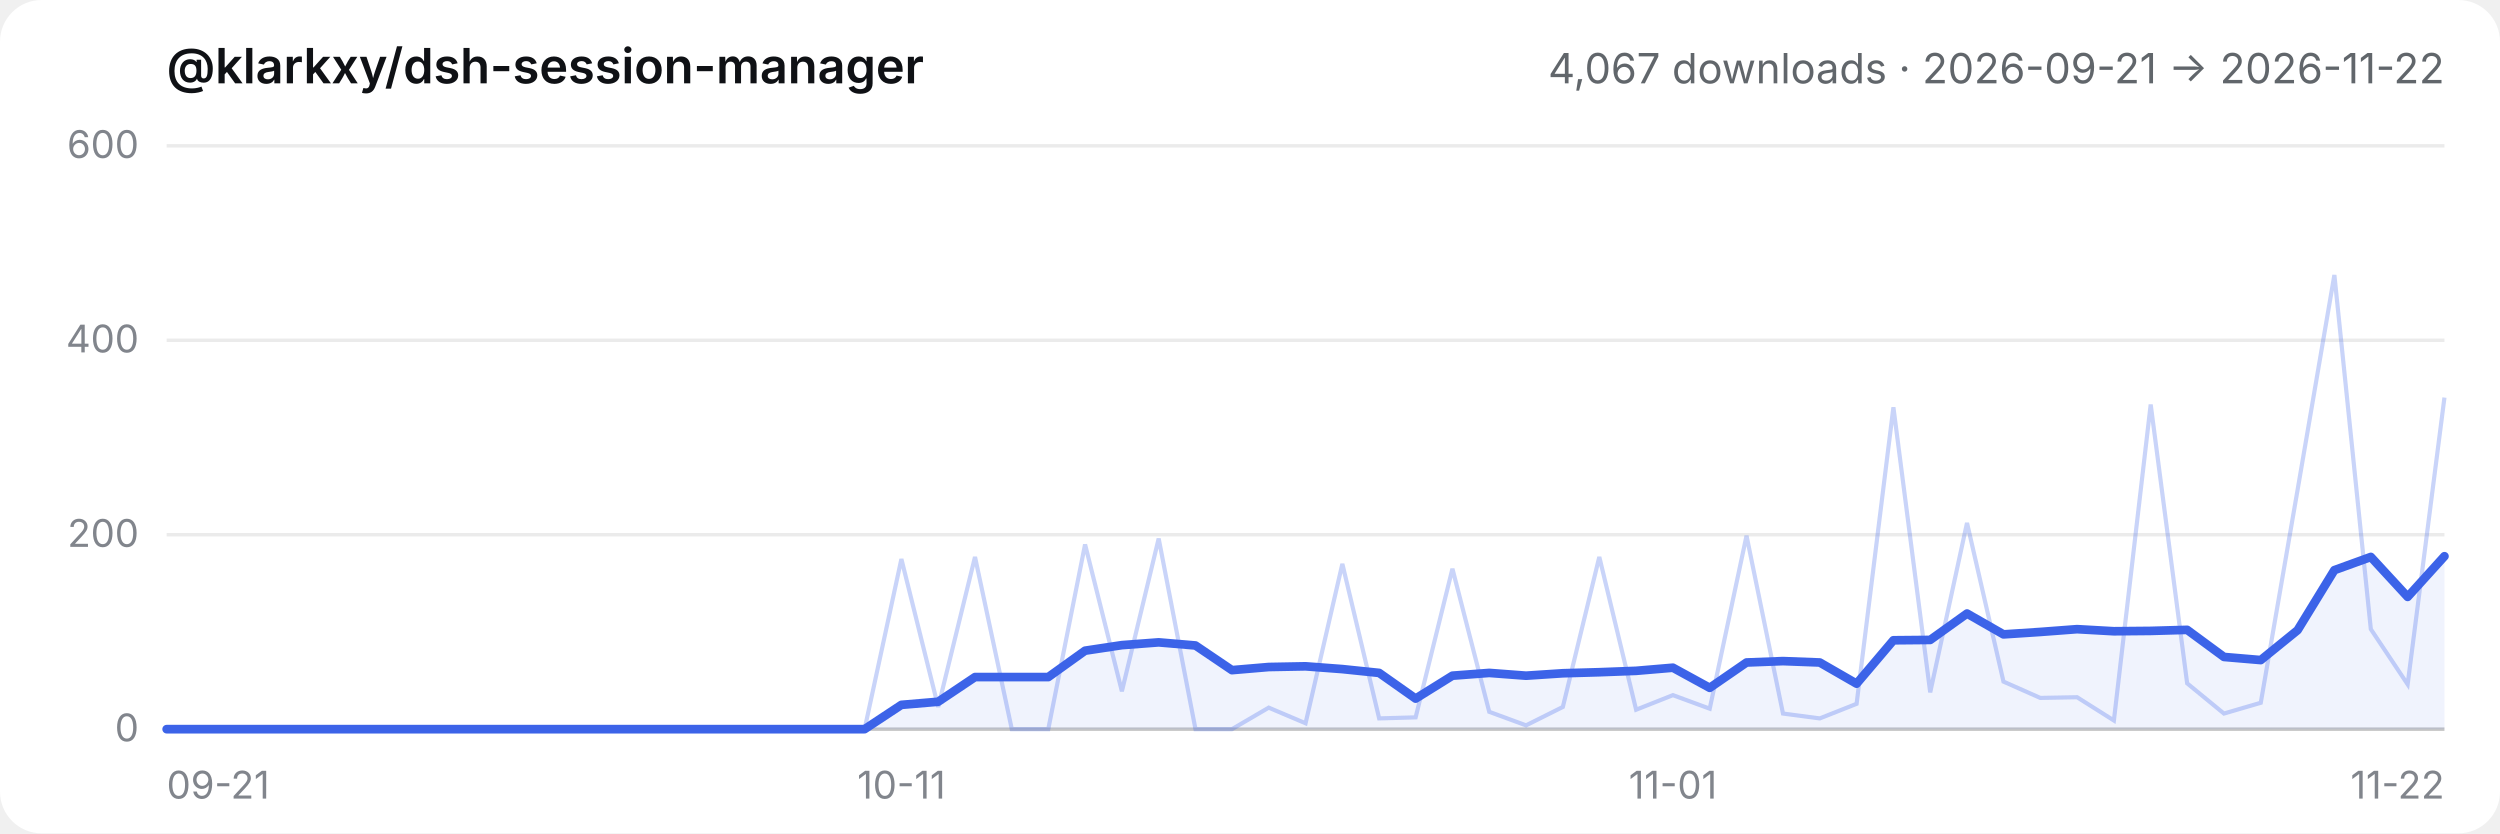
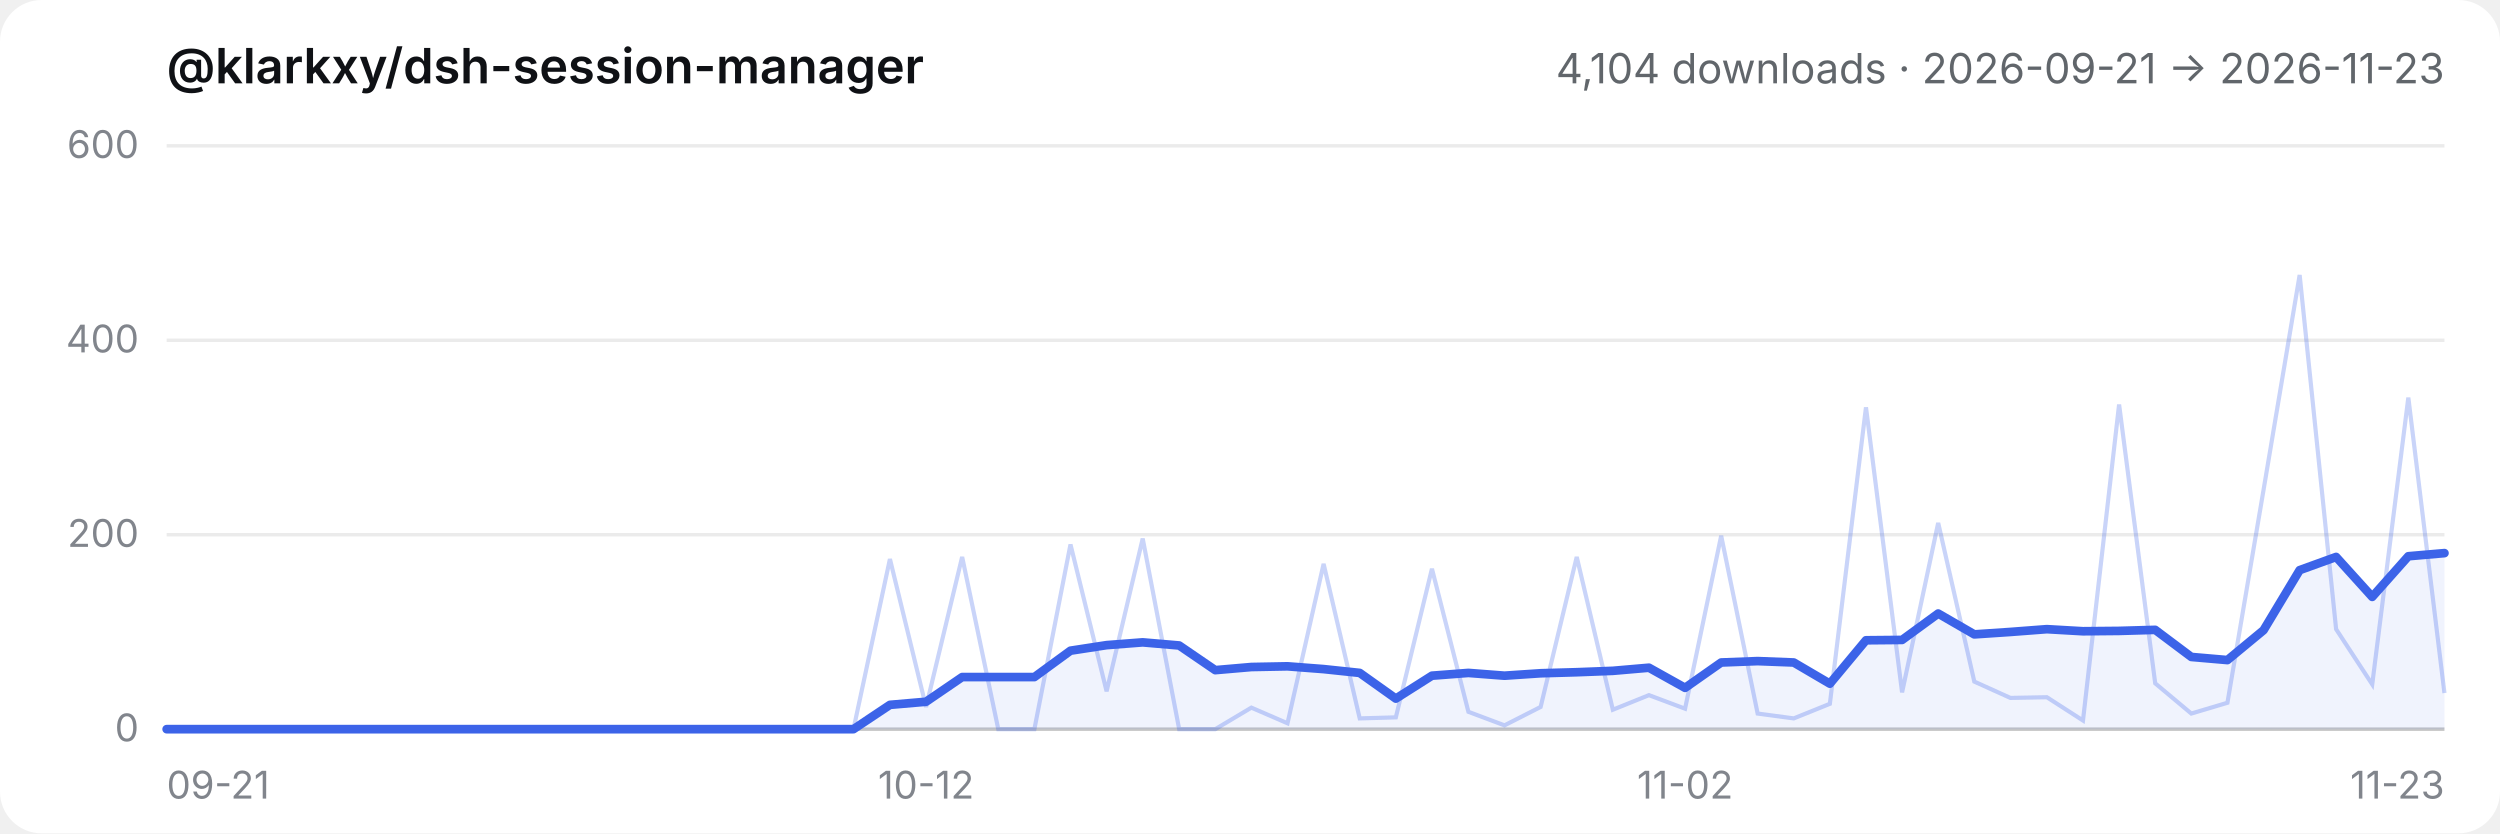
- <svg xmlns="http://www.w3.org/2000/svg" viewBox="0 0 720 240" role="img" aria-label="@klarkxy/dsh-session-manager — 4,067 downloads · 2026-09-21 → 2026-11-22">
+ <svg xmlns="http://www.w3.org/2000/svg" viewBox="0 0 720 240" role="img" aria-label="@klarkxy/dsh-session-manager — 4,104 downloads · 2026-09-21 → 2026-11-23">
  <style>
  .bg { fill: #ffffff; }
  .title { fill: #0f1115; font: 600 14px -apple-system, BlinkMacSystemFont, 'Segoe UI', 'PingFang SC', 'Hiragino Sans GB', 'Microsoft YaHei', sans-serif; }
  .sub { fill: #61666b; font: 12px -apple-system, BlinkMacSystemFont, 'Segoe UI', 'PingFang SC', 'Hiragino Sans GB', 'Microsoft YaHei', sans-serif; }
  .tick { fill: #81858c; font: 11px -apple-system, BlinkMacSystemFont, 'Segoe UI', 'PingFang SC', 'Hiragino Sans GB', 'Microsoft YaHei', sans-serif; }
  .grid { stroke: #00000014; stroke-width: 1; }
  .axis { stroke: #00000029; stroke-width: 1; }
  .daily { stroke: #3c63e8; stroke-width: 1.2; fill: none; opacity: 0.28; }
  .smooth { stroke: #3c63e8; stroke-width: 2.5; fill: none; stroke-linejoin: round; stroke-linecap: round; }
  .area { fill: #3c63e8; opacity: 0.08; }
  @media (prefers-color-scheme: dark) {
    .bg { fill: #151517; }
    .title { fill: #f9fafb; }
    .sub { fill: #cfd3d6; }
    .tick { fill: #adb2b8; }
    .grid { stroke: #ffffff1a; }
    .axis { stroke: #ffffff2e; }
  }
</style>
  <rect class="bg" width="720" height="240" rx="12" />
  <text x="48" y="24" class="title">@klarkxy/dsh-session-manager</text>
-   <text x="704" y="24" text-anchor="end" class="sub">4,067 downloads · 2026-09-21 → 2026-11-22</text>
+   <text x="704" y="24" text-anchor="end" class="sub">4,104 downloads · 2026-09-21 → 2026-11-23</text>
  <line x1="48" y1="210" x2="704" y2="210" class="axis" />
  <line x1="48" y1="210.0" x2="704" y2="210.0" class="grid" />
  <text x="40" y="213.5" text-anchor="end" class="tick">0</text>
  <line x1="48" y1="154.0" x2="704" y2="154.0" class="grid" />
  <text x="40" y="157.5" text-anchor="end" class="tick">200</text>
  <line x1="48" y1="98.0" x2="704" y2="98.0" class="grid" />
  <text x="40" y="101.5" text-anchor="end" class="tick">400</text>
  <line x1="48" y1="42.0" x2="704" y2="42.0" class="grid" />
  <text x="40" y="45.5" text-anchor="end" class="tick">600</text>
  <text x="48.0" y="230" text-anchor="start" class="tick">09-21</text>
-   <text x="259.6" y="230" text-anchor="middle" class="tick">10-11</text>
-   <text x="481.8" y="230" text-anchor="middle" class="tick">11-01</text>
-   <text x="704.0" y="230" text-anchor="end" class="tick">11-22</text>
-   <path d="M48.0,210.0 L48.0,210.0 L58.6,210.0 L69.2,210.0 L79.7,210.0 L90.3,210.0 L100.9,210.0 L111.5,210.0 L122.1,210.0 L132.6,210.0 L143.2,210.0 L153.8,210.0 L164.4,210.0 L175.0,210.0 L185.5,210.0 L196.1,210.0 L206.7,210.0 L217.3,210.0 L227.9,210.0 L238.5,210.0 L249.0,210.0 L259.6,203.0 L270.2,202.1 L280.8,195.0 L291.4,195.0 L301.9,195.0 L312.5,187.4 L323.1,185.8 L333.7,185.0 L344.3,185.9 L354.8,193.0 L365.4,192.1 L376.0,191.9 L386.6,192.7 L397.2,193.8 L407.7,201.2 L418.3,194.6 L428.9,193.8 L439.5,194.6 L450.1,193.9 L460.6,193.6 L471.2,193.2 L481.8,192.3 L492.4,198.1 L503.0,190.8 L513.5,190.4 L524.1,190.8 L534.7,196.9 L545.3,184.4 L555.9,184.3 L566.5,176.7 L577.0,182.7 L587.6,182.0 L598.2,181.2 L608.8,181.8 L619.4,181.7 L629.9,181.4 L640.5,189.2 L651.1,190.1 L661.7,181.5 L672.3,164.2 L682.8,160.4 L693.4,171.9 L704.0,160.2 L704.0,210.0 Z" class="area" />
-   <polyline points="48.0,210.0 58.6,210.0 69.2,210.0 79.7,210.0 90.3,210.0 100.9,210.0 111.5,210.0 122.1,210.0 132.6,210.0 143.2,210.0 153.8,210.0 164.4,210.0 175.0,210.0 185.5,210.0 196.1,210.0 206.7,210.0 217.3,210.0 227.9,210.0 238.5,210.0 249.0,210.0 259.6,161.0 270.2,203.6 280.8,160.4 291.4,210.0 301.9,210.0 312.5,156.8 323.1,199.1 333.7,155.1 344.3,210.0 354.8,210.0 365.4,203.8 376.0,208.3 386.6,162.4 397.2,206.9 407.7,206.6 418.3,163.8 428.9,205.0 439.5,208.9 450.1,203.6 460.6,160.4 471.2,204.4 481.8,200.2 492.4,204.1 503.0,154.3 513.5,205.5 524.1,206.9 534.7,202.7 545.3,117.3 555.9,199.4 566.5,150.6 577.0,196.3 587.6,201.0 598.2,200.8 608.8,207.5 619.4,116.5 629.9,196.8 640.5,205.5 651.1,202.4 661.7,141.1 672.3,79.2 682.8,181.2 693.4,197.1 704.0,114.5" class="daily" />
-   <polyline points="48.0,210.0 58.6,210.0 69.2,210.0 79.7,210.0 90.3,210.0 100.9,210.0 111.5,210.0 122.1,210.0 132.6,210.0 143.2,210.0 153.8,210.0 164.4,210.0 175.0,210.0 185.5,210.0 196.1,210.0 206.7,210.0 217.3,210.0 227.9,210.0 238.5,210.0 249.0,210.0 259.6,203.0 270.2,202.1 280.8,195.0 291.4,195.0 301.9,195.0 312.5,187.4 323.1,185.8 333.7,185.0 344.3,185.9 354.8,193.0 365.4,192.1 376.0,191.9 386.6,192.7 397.2,193.8 407.7,201.2 418.3,194.6 428.9,193.8 439.5,194.6 450.1,193.9 460.6,193.6 471.2,193.2 481.8,192.3 492.4,198.1 503.0,190.8 513.5,190.4 524.1,190.8 534.7,196.9 545.3,184.4 555.9,184.3 566.5,176.7 577.0,182.7 587.6,182.0 598.2,181.2 608.8,181.8 619.4,181.7 629.9,181.4 640.5,189.2 651.1,190.1 661.7,181.5 672.3,164.2 682.8,160.4 693.4,171.9 704.0,160.2" class="smooth" />
+   <text x="266.7" y="230" text-anchor="middle" class="tick">10-12</text>
+   <text x="485.3" y="230" text-anchor="middle" class="tick">11-02</text>
+   <text x="704.0" y="230" text-anchor="end" class="tick">11-23</text>
+   <path d="M48.0,210.0 L48.0,210.0 L58.4,210.0 L68.8,210.0 L79.2,210.0 L89.7,210.0 L100.1,210.0 L110.5,210.0 L120.9,210.0 L131.3,210.0 L141.7,210.0 L152.1,210.0 L162.5,210.0 L173.0,210.0 L183.4,210.0 L193.8,210.0 L204.2,210.0 L214.6,210.0 L225.0,210.0 L235.4,210.0 L245.8,210.0 L256.3,203.0 L266.7,202.1 L277.1,195.0 L287.5,195.0 L297.9,195.0 L308.3,187.4 L318.7,185.8 L329.1,185.0 L339.6,185.9 L350.0,193.0 L360.4,192.1 L370.8,191.9 L381.2,192.7 L391.6,193.8 L402.0,201.2 L412.4,194.6 L422.9,193.8 L433.3,194.6 L443.7,193.9 L454.1,193.6 L464.5,193.2 L474.9,192.3 L485.3,198.1 L495.7,190.8 L506.2,190.4 L516.6,190.8 L527.0,196.9 L537.4,184.4 L547.8,184.3 L558.2,176.7 L568.6,182.7 L579.0,182.0 L589.5,181.2 L599.9,181.8 L610.3,181.7 L620.7,181.4 L631.1,189.2 L641.5,190.1 L651.9,181.5 L662.3,164.2 L672.8,160.4 L683.2,171.9 L693.6,160.2 L704.0,159.3 L704.0,210.0 Z" class="area" />
+   <polyline points="48.0,210.0 58.4,210.0 68.8,210.0 79.2,210.0 89.7,210.0 100.1,210.0 110.5,210.0 120.9,210.0 131.3,210.0 141.7,210.0 152.1,210.0 162.5,210.0 173.0,210.0 183.4,210.0 193.8,210.0 204.2,210.0 214.6,210.0 225.0,210.0 235.4,210.0 245.8,210.0 256.3,161.0 266.7,203.6 277.1,160.4 287.5,210.0 297.9,210.0 308.3,156.8 318.7,199.1 329.1,155.1 339.6,210.0 350.0,210.0 360.4,203.8 370.8,208.3 381.2,162.4 391.6,206.9 402.0,206.6 412.4,163.8 422.9,205.0 433.3,208.9 443.7,203.6 454.1,160.4 464.5,204.4 474.9,200.2 485.3,204.1 495.7,154.3 506.2,205.5 516.6,206.9 527.0,202.7 537.4,117.3 547.8,199.4 558.2,150.6 568.6,196.3 579.0,201.0 589.5,200.8 599.9,207.5 610.3,116.5 620.7,196.8 631.1,205.5 641.5,202.4 651.9,141.1 662.3,79.2 672.8,181.2 683.2,197.1 693.6,114.5 704.0,199.6" class="daily" />
+   <polyline points="48.0,210.0 58.4,210.0 68.8,210.0 79.2,210.0 89.7,210.0 100.1,210.0 110.5,210.0 120.9,210.0 131.3,210.0 141.7,210.0 152.1,210.0 162.5,210.0 173.0,210.0 183.4,210.0 193.8,210.0 204.2,210.0 214.6,210.0 225.0,210.0 235.4,210.0 245.8,210.0 256.3,203.0 266.7,202.1 277.1,195.0 287.5,195.0 297.9,195.0 308.3,187.4 318.7,185.8 329.1,185.0 339.6,185.9 350.0,193.0 360.4,192.1 370.8,191.9 381.2,192.7 391.6,193.8 402.0,201.2 412.4,194.6 422.9,193.8 433.3,194.6 443.7,193.9 454.1,193.6 464.5,193.2 474.9,192.3 485.3,198.1 495.7,190.8 506.2,190.4 516.6,190.8 527.0,196.9 537.4,184.4 547.8,184.3 558.2,176.7 568.6,182.7 579.0,182.0 589.5,181.2 599.9,181.8 610.3,181.7 620.7,181.4 631.1,189.2 641.5,190.1 651.9,181.5 662.3,164.2 672.8,160.4 683.2,171.9 693.6,160.2 704.0,159.3" class="smooth" />
</svg>
